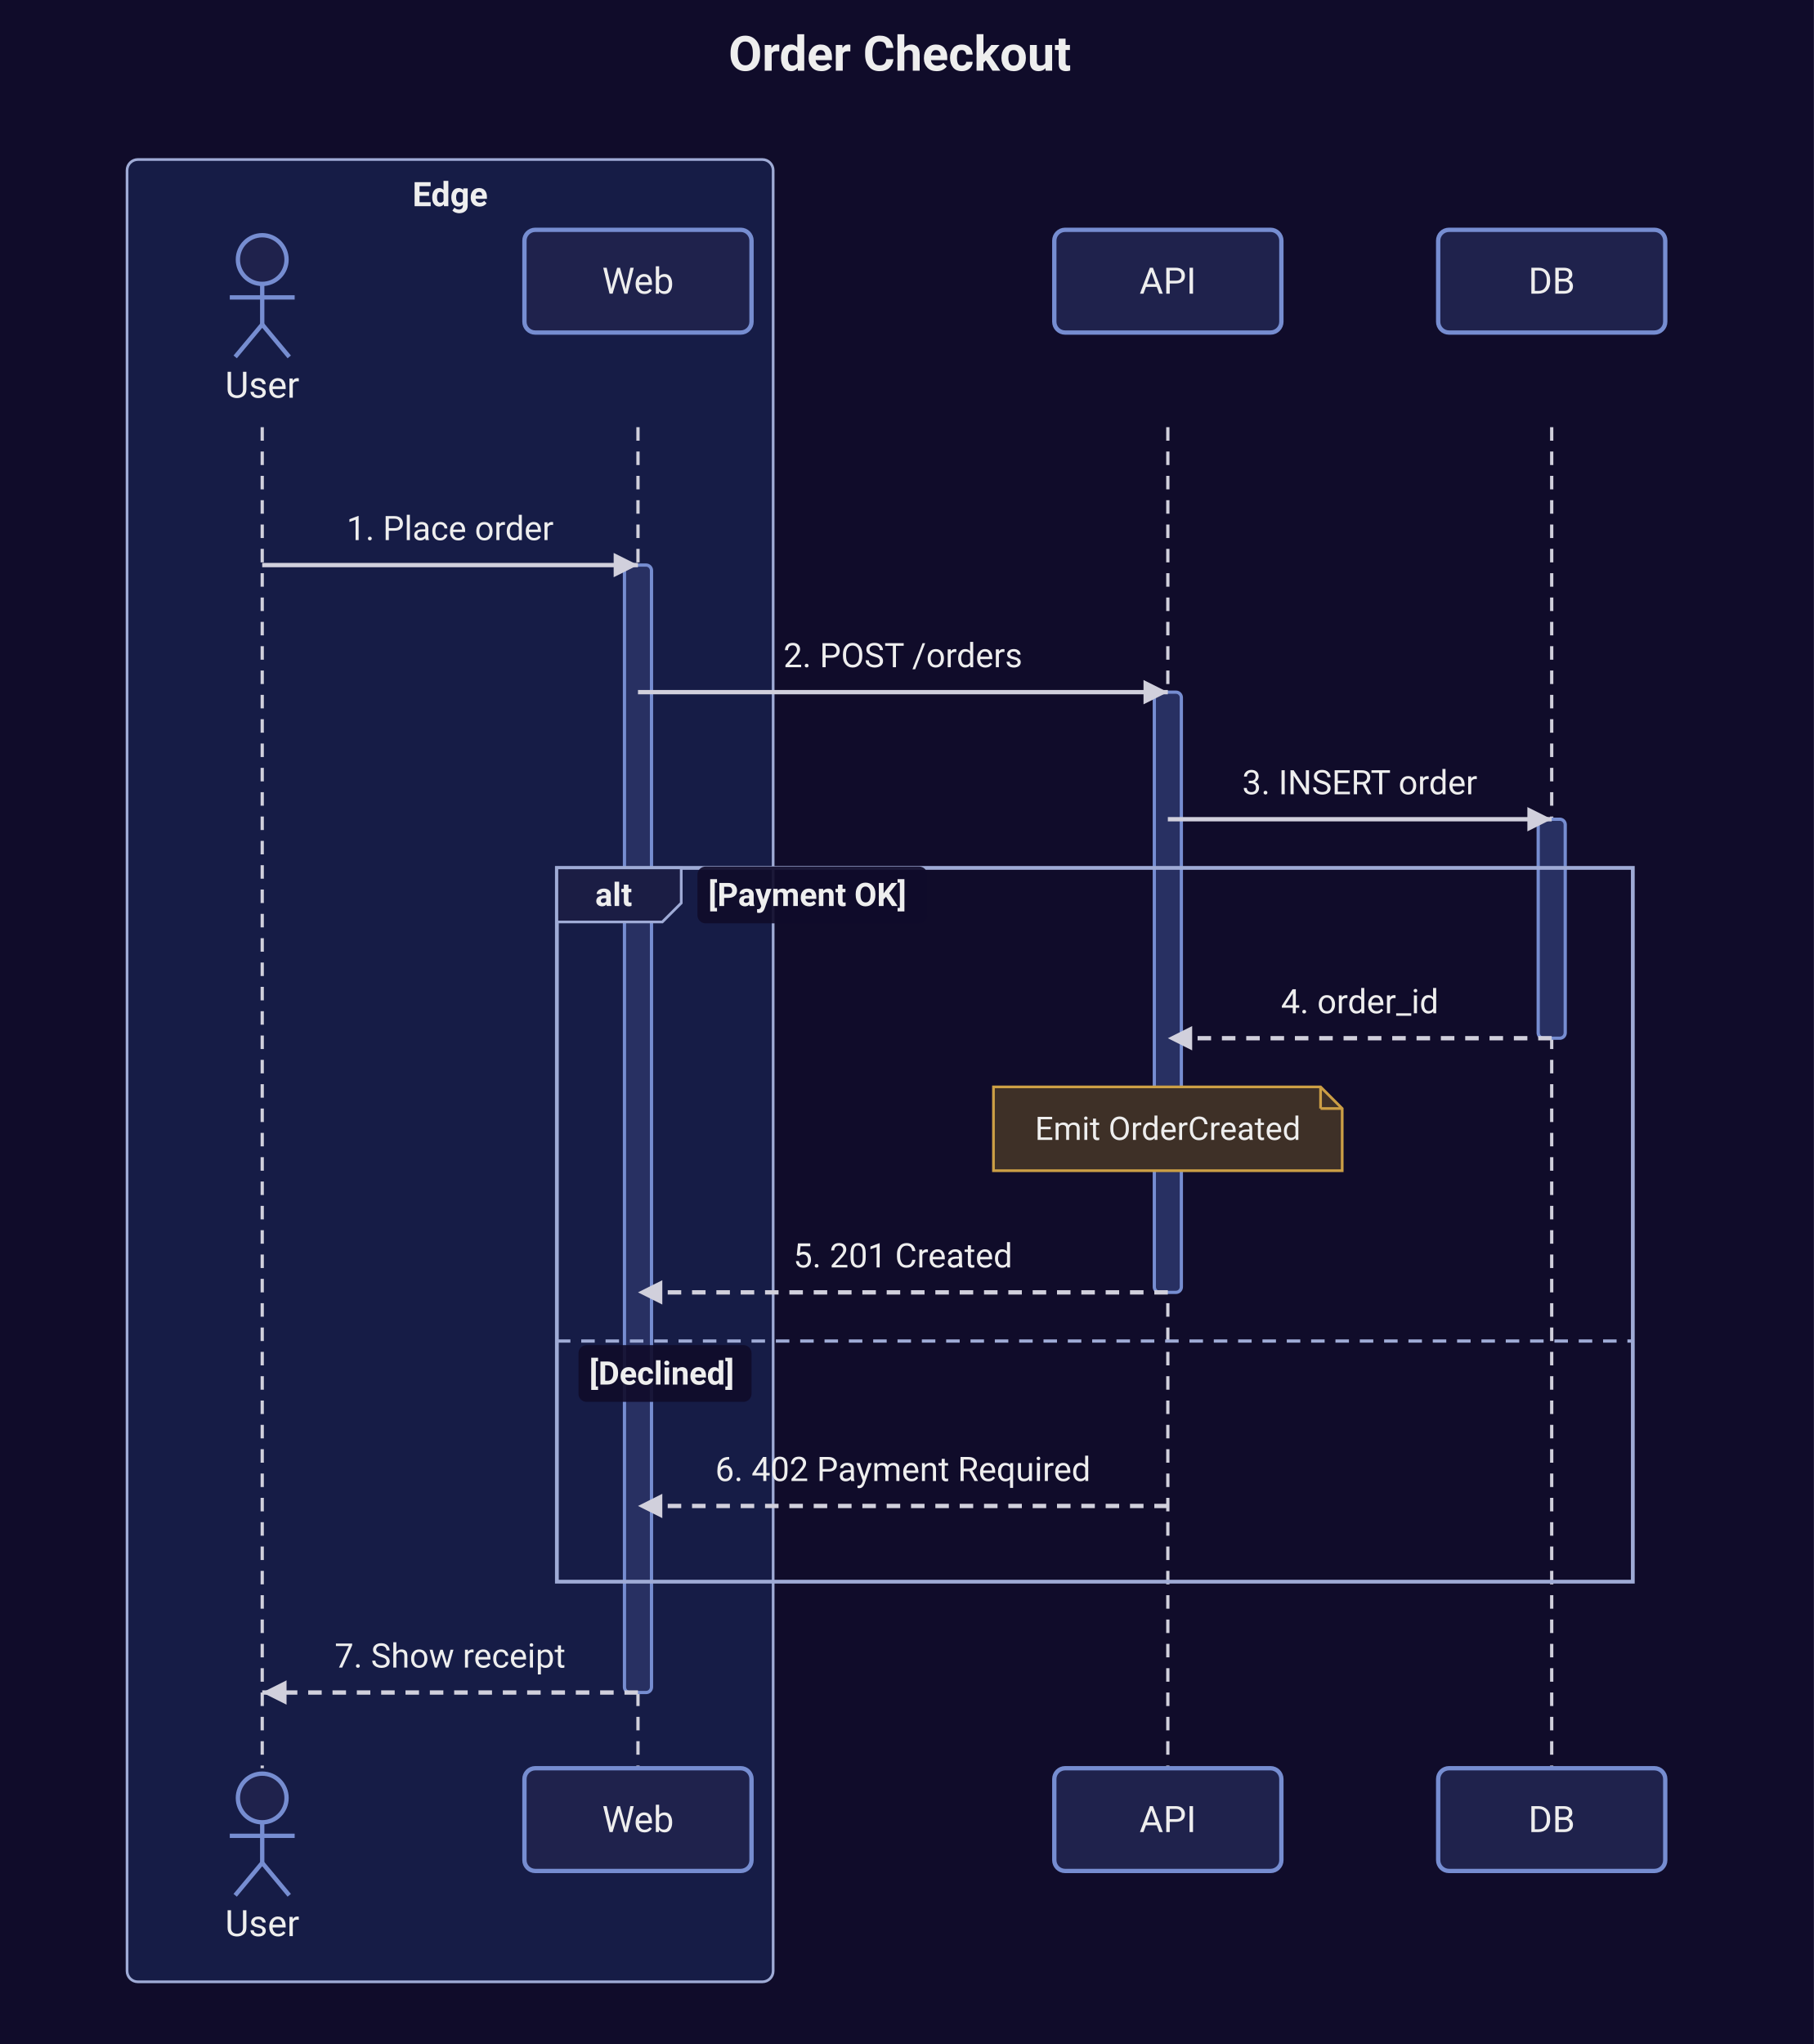
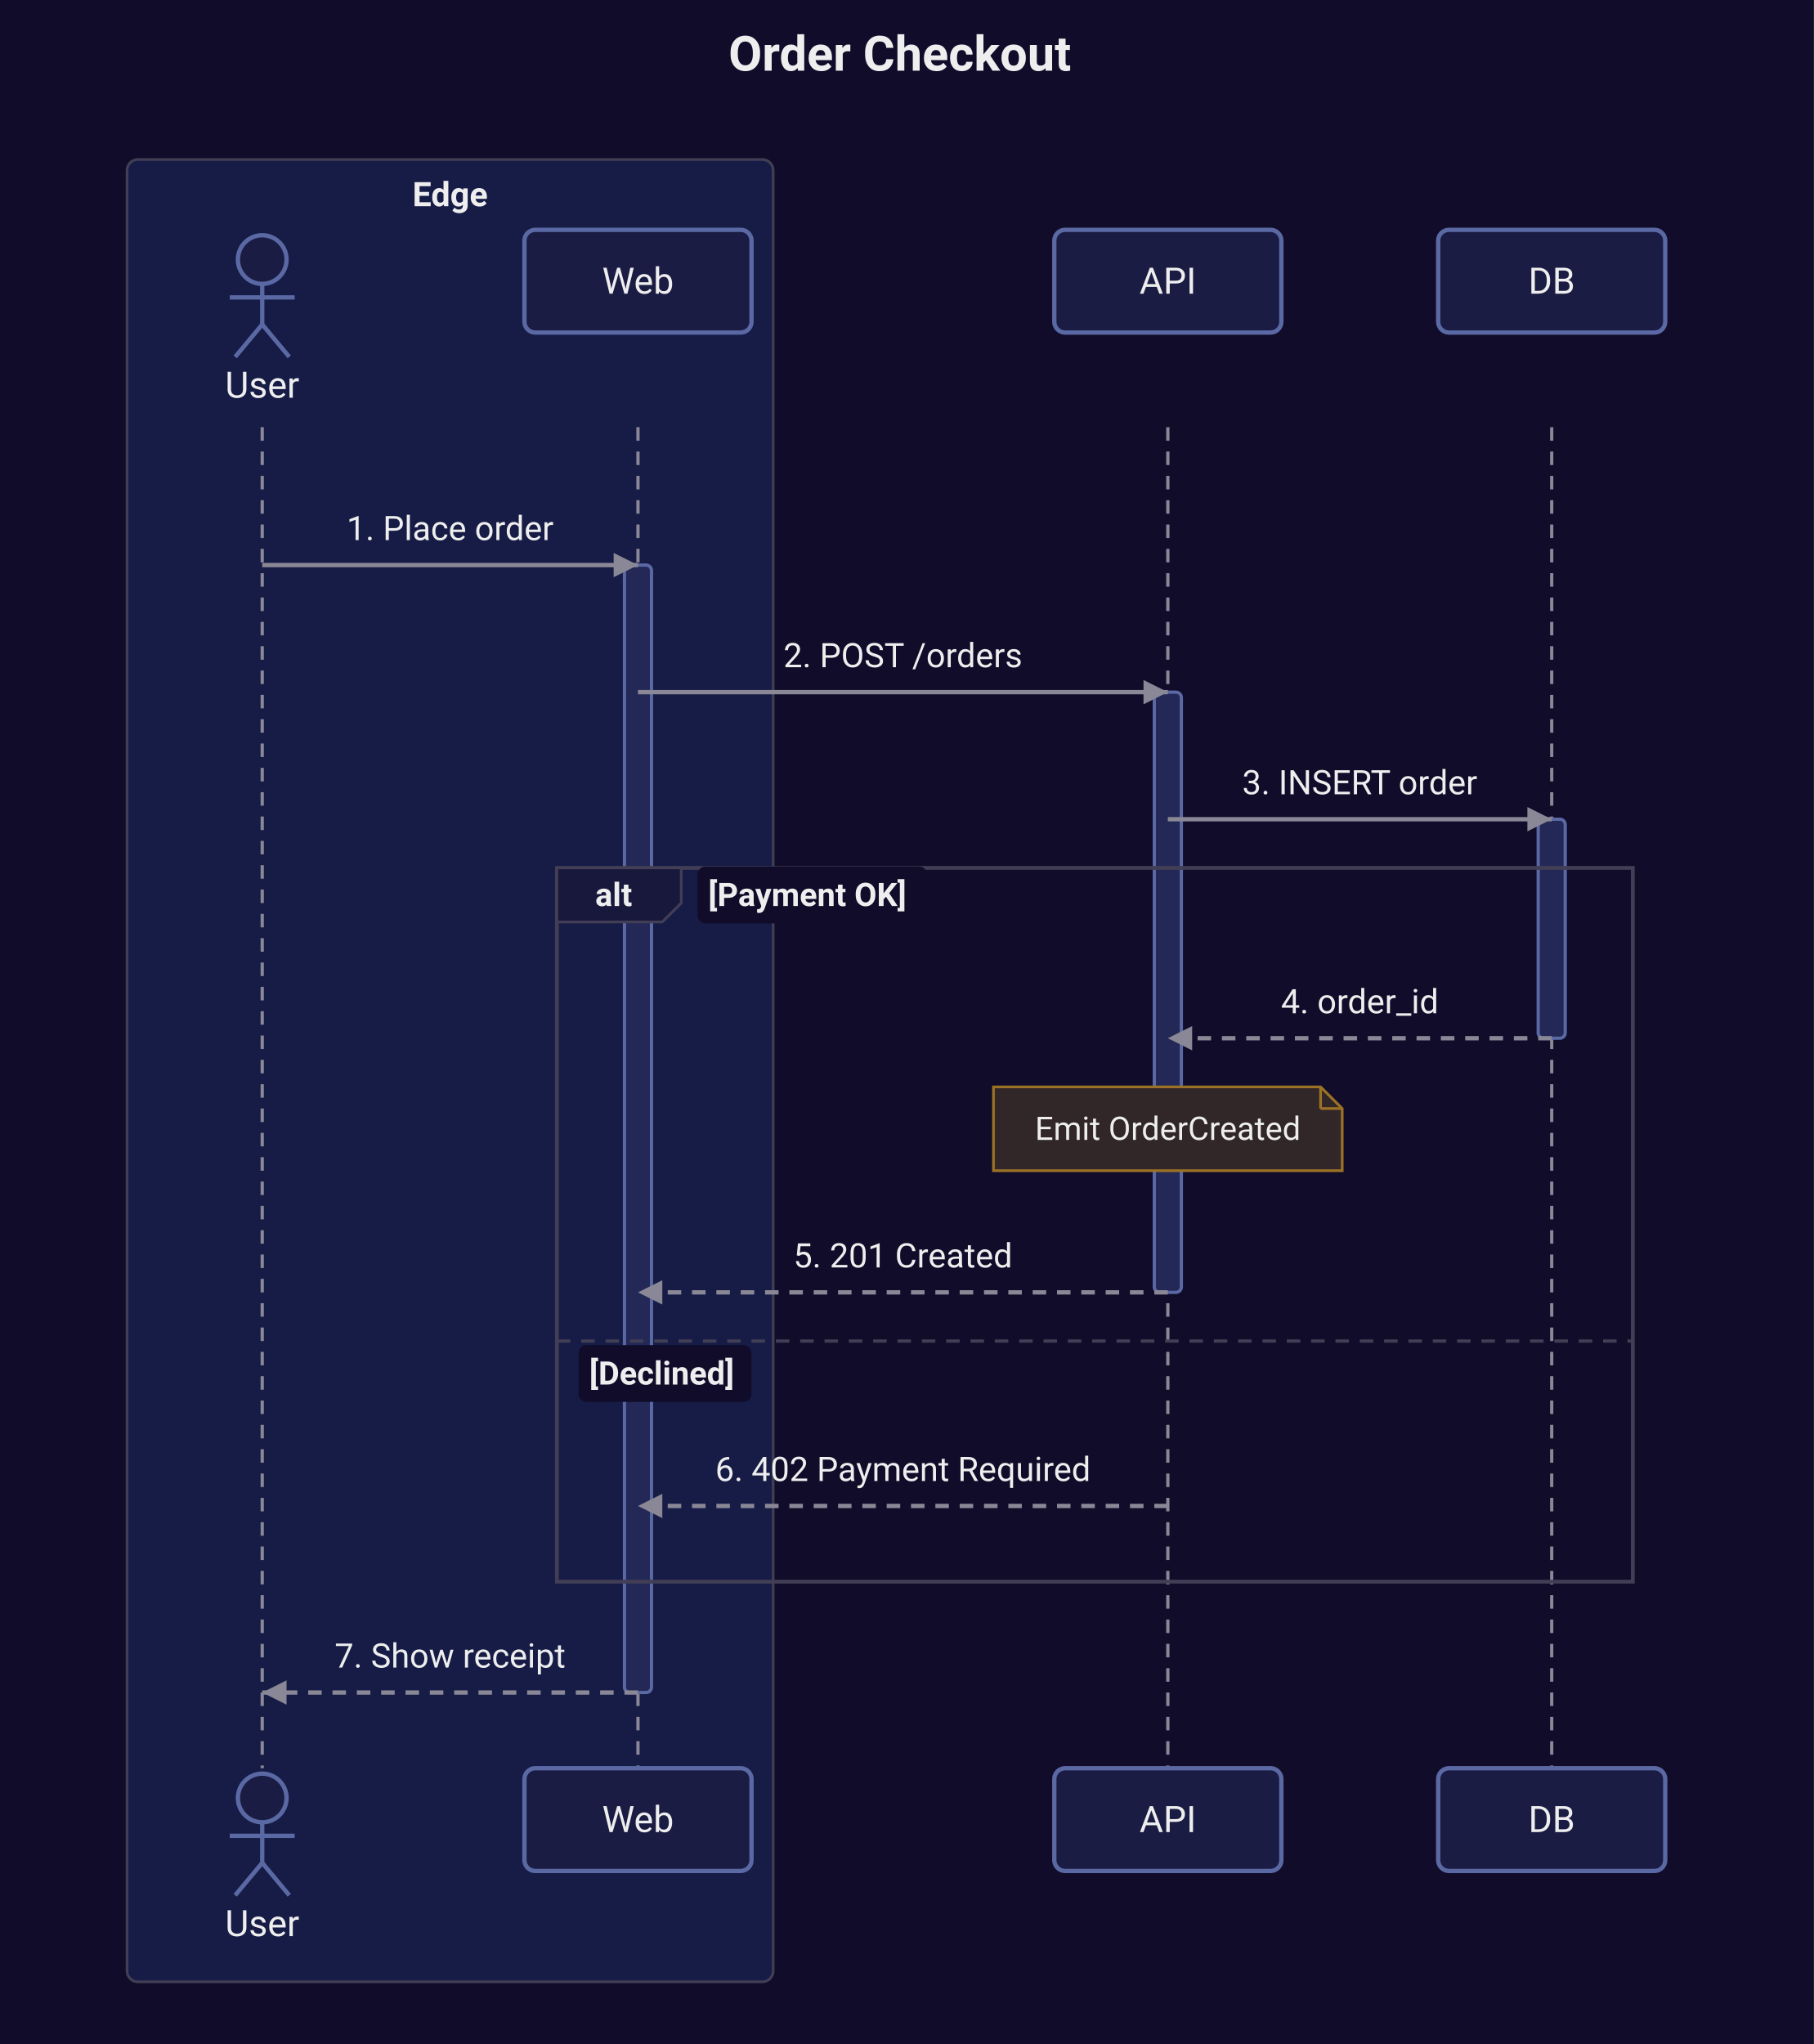
<svg xmlns="http://www.w3.org/2000/svg" width="671" height="756" viewBox="0 0 671 756">
  <rect x="0" y="0" width="671" height="756" fill="#100C2A" />
  <text font-size="18" x="269.5" y="20" font-weight="bold" dominant-baseline="central" font-family="Roboto" fill="#EEEEEE">
Order Checkout
</text>
-   <rect x="47" y="59" width="239" height="674" rx="4" ry="4" stroke="#9FABD6" stroke-width="1" fill="#3B82F6" fill-opacity="0.14" />
+   <rect x="47" y="59" width="239" height="674" rx="4" ry="4" stroke="#413E55" stroke-width="1" fill="#3B82F6" fill-opacity="0.14" />
  <text font-size="12.5" x="166.5" y="72" font-weight="bold" dominant-baseline="central" text-anchor="middle" font-family="Roboto" fill="#EEEEEE">
Edge
</text>
-   <line stroke-width="1.2" x1="97" y1="158" x2="97" y2="654" stroke="#D1D0DC" stroke-dasharray="5,4" />
-   <line stroke-width="1.2" x1="236" y1="158" x2="236" y2="654" stroke="#D1D0DC" stroke-dasharray="5,4" />
-   <line stroke-width="1.2" x1="432" y1="158" x2="432" y2="654" stroke="#D1D0DC" stroke-dasharray="5,4" />
-   <line stroke-width="1.2" x1="574" y1="158" x2="574" y2="654" stroke="#D1D0DC" stroke-dasharray="5,4" />
-   <rect x="569" y="303" width="10" height="81" rx="2" ry="2" stroke="#768DD1" stroke-width="1.2" fill="#283062" />
-   <rect x="427" y="256" width="10" height="222" rx="2" ry="2" stroke="#768DD1" stroke-width="1.2" fill="#283062" />
-   <rect x="231" y="209" width="10" height="417" rx="2" ry="2" stroke="#768DD1" stroke-width="1.2" fill="#283062" />
-   <rect x="206" y="321" width="398" height="264" stroke="#9FABD6" stroke-width="1.4" fill="none" />
-   <polygon points="206,321 252,321 252,334 245,341 206,341" stroke="#9FABD6" fill="#1B1D44" />
+   <line stroke-width="1.2" x1="97" y1="158" x2="97" y2="654" stroke="#8A8896" stroke-dasharray="5,4" />
+   <line stroke-width="1.2" x1="236" y1="158" x2="236" y2="654" stroke="#8A8896" stroke-dasharray="5,4" />
+   <line stroke-width="1.2" x1="432" y1="158" x2="432" y2="654" stroke="#8A8896" stroke-dasharray="5,4" />
+   <line stroke-width="1.2" x1="574" y1="158" x2="574" y2="654" stroke="#8A8896" stroke-dasharray="5,4" />
+   <rect x="569" y="303" width="10" height="81" rx="2" ry="2" stroke="#5A69A4" stroke-width="1.2" fill="#232856" />
+   <rect x="427" y="256" width="10" height="222" rx="2" ry="2" stroke="#5A69A4" stroke-width="1.2" fill="#232856" />
+   <rect x="231" y="209" width="10" height="417" rx="2" ry="2" stroke="#5A69A4" stroke-width="1.2" fill="#232856" />
+   <rect x="206" y="321" width="398" height="264" stroke="#413E55" stroke-width="1.4" fill="none" />
+   <polygon points="206,321 252,321 252,334 245,341 206,341" stroke="#413E55" fill="#18183D" />
  <text font-size="12" x="227" y="331" font-weight="bold" dominant-baseline="central" text-anchor="middle" font-family="Roboto" fill="#EEEEEE">
alt
</text>
-   <rect x="258" y="320.5" width="85" height="21" rx="3" ry="3" fill="#100C2A" fill-opacity="0.91" />
+   <rect x="258" y="320.5" width="85" height="21" rx="3" ry="3" fill="#100C2A" />
  <text font-size="12" x="262" y="331" font-weight="bold" dominant-baseline="central" text-anchor="start" font-family="Roboto" fill="#EEEEEE">
[Payment OK]
</text>
-   <line stroke-width="1.2" x1="206" y1="496" x2="604" y2="496" stroke="#9FABD6" stroke-dasharray="5,4" />
-   <rect x="214" y="497.5" width="64" height="21" rx="3" ry="3" fill="#100C2A" fill-opacity="0.91" />
+   <line stroke-width="1.2" x1="206" y1="496" x2="604" y2="496" stroke="#413E55" stroke-dasharray="5,4" />
+   <rect x="214" y="497.5" width="64" height="21" rx="3" ry="3" fill="#100C2A" />
  <text font-size="12" x="218" y="508" font-weight="bold" dominant-baseline="central" text-anchor="start" font-family="Roboto" fill="#EEEEEE">
[Declined]
</text>
-   <line stroke-width="1.6" x1="97" y1="209" x2="236" y2="209" stroke="#D1D0DC" />
-   <polygon points="236,209 227,204.5 227,213.5" fill="#D1D0DC" />
+   <line stroke-width="1.6" x1="97" y1="209" x2="236" y2="209" stroke="#8A8896" />
+   <polygon points="236,209 227,204.5 227,213.5" fill="#8A8896" />
  <text font-size="12.5" x="166.5" y="195.5" dominant-baseline="central" text-anchor="middle" font-family="Roboto" fill="#EEEEEE">
1. Place order
</text>
-   <line stroke-width="1.6" x1="236" y1="256" x2="432" y2="256" stroke="#D1D0DC" />
-   <polygon points="432,256 423,251.5 423,260.5" fill="#D1D0DC" />
+   <line stroke-width="1.6" x1="236" y1="256" x2="432" y2="256" stroke="#8A8896" />
+   <polygon points="432,256 423,251.5 423,260.5" fill="#8A8896" />
  <text font-size="12.5" x="334" y="242.5" dominant-baseline="central" text-anchor="middle" font-family="Roboto" fill="#EEEEEE">
2. POST /orders
</text>
-   <line stroke-width="1.6" x1="432" y1="303" x2="574" y2="303" stroke="#D1D0DC" />
-   <polygon points="574,303 565,298.5 565,307.5" fill="#D1D0DC" />
+   <line stroke-width="1.6" x1="432" y1="303" x2="574" y2="303" stroke="#8A8896" />
+   <polygon points="574,303 565,298.5 565,307.5" fill="#8A8896" />
  <text font-size="12.5" x="503" y="289.5" dominant-baseline="central" text-anchor="middle" font-family="Roboto" fill="#EEEEEE">
3. INSERT order
</text>
-   <line stroke-width="1.6" x1="574" y1="384" x2="432" y2="384" stroke="#D1D0DC" stroke-dasharray="5,4" />
-   <polygon points="432,384 441,379.5 441,388.5" fill="#D1D0DC" />
+   <line stroke-width="1.6" x1="574" y1="384" x2="432" y2="384" stroke="#8A8896" stroke-dasharray="5,4" />
+   <polygon points="432,384 441,379.5 441,388.5" fill="#8A8896" />
  <text font-size="12.5" x="503" y="370.5" dominant-baseline="central" text-anchor="middle" font-family="Roboto" fill="#EEEEEE">
4. order_id
</text>
-   <line stroke-width="1.6" x1="432" y1="478" x2="236" y2="478" stroke="#D1D0DC" stroke-dasharray="5,4" />
-   <polygon points="236,478 245,473.5 245,482.5" fill="#D1D0DC" />
+   <line stroke-width="1.6" x1="432" y1="478" x2="236" y2="478" stroke="#8A8896" stroke-dasharray="5,4" />
+   <polygon points="236,478 245,473.5 245,482.5" fill="#8A8896" />
  <text font-size="12.5" x="334" y="464.5" dominant-baseline="central" text-anchor="middle" font-family="Roboto" fill="#EEEEEE">
5. 201 Created
</text>
-   <line stroke-width="1.6" x1="432" y1="557" x2="236" y2="557" stroke="#D1D0DC" stroke-dasharray="5,4" />
-   <polygon points="236,557 245,552.5 245,561.5" fill="#D1D0DC" />
+   <line stroke-width="1.6" x1="432" y1="557" x2="236" y2="557" stroke="#8A8896" stroke-dasharray="5,4" />
+   <polygon points="236,557 245,552.5 245,561.5" fill="#8A8896" />
  <text font-size="12.5" x="334" y="543.5" dominant-baseline="central" text-anchor="middle" font-family="Roboto" fill="#EEEEEE">
6. 402 Payment Required
</text>
-   <line stroke-width="1.6" x1="236" y1="626" x2="97" y2="626" stroke="#D1D0DC" stroke-dasharray="5,4" />
-   <polygon points="97,626 106,621.5 106,630.5" fill="#D1D0DC" />
+   <line stroke-width="1.6" x1="236" y1="626" x2="97" y2="626" stroke="#8A8896" stroke-dasharray="5,4" />
+   <polygon points="97,626 106,621.5 106,630.5" fill="#8A8896" />
  <text font-size="12.5" x="166.5" y="612.5" dominant-baseline="central" text-anchor="middle" font-family="Roboto" fill="#EEEEEE">
7. Show receipt
</text>
-   <circle cx="97" cy="96" r="9" stroke-width="1.6" stroke="#768DD1" fill="#1F224C" />
-   <line stroke-width="1.6" x1="97" y1="105" x2="97" y2="120" stroke="#768DD1" />
-   <line stroke-width="1.6" x1="85" y1="110" x2="109" y2="110" stroke="#768DD1" />
-   <line stroke-width="1.6" x1="97" y1="120" x2="87" y2="132" stroke="#768DD1" />
-   <line stroke-width="1.6" x1="97" y1="120" x2="107" y2="132" stroke="#768DD1" />
+   <circle cx="97" cy="96" r="9" stroke-width="1.6" stroke="#5A69A4" fill="#1B1C43" />
+   <line stroke-width="1.6" x1="97" y1="105" x2="97" y2="120" stroke="#5A69A4" />
+   <line stroke-width="1.6" x1="85" y1="110" x2="109" y2="110" stroke="#5A69A4" />
+   <line stroke-width="1.6" x1="97" y1="120" x2="87" y2="132" stroke="#5A69A4" />
+   <line stroke-width="1.6" x1="97" y1="120" x2="107" y2="132" stroke="#5A69A4" />
  <text font-size="13.5" x="97" y="142.5" dominant-baseline="central" text-anchor="middle" font-family="Roboto" fill="#EEEEEE">
User
</text>
-   <circle cx="97" cy="665" r="9" stroke-width="1.6" stroke="#768DD1" fill="#1F224C" />
-   <line stroke-width="1.6" x1="97" y1="674" x2="97" y2="689" stroke="#768DD1" />
-   <line stroke-width="1.6" x1="85" y1="679" x2="109" y2="679" stroke="#768DD1" />
-   <line stroke-width="1.6" x1="97" y1="689" x2="87" y2="701" stroke="#768DD1" />
-   <line stroke-width="1.6" x1="97" y1="689" x2="107" y2="701" stroke="#768DD1" />
+   <circle cx="97" cy="665" r="9" stroke-width="1.6" stroke="#5A69A4" fill="#1B1C43" />
+   <line stroke-width="1.6" x1="97" y1="674" x2="97" y2="689" stroke="#5A69A4" />
+   <line stroke-width="1.6" x1="85" y1="679" x2="109" y2="679" stroke="#5A69A4" />
+   <line stroke-width="1.6" x1="97" y1="689" x2="87" y2="701" stroke="#5A69A4" />
+   <line stroke-width="1.6" x1="97" y1="689" x2="107" y2="701" stroke="#5A69A4" />
  <text font-size="13.5" x="97" y="711.5" dominant-baseline="central" text-anchor="middle" font-family="Roboto" fill="#EEEEEE">
User
</text>
-   <rect x="194" y="85" width="84" height="38" rx="4" ry="4" stroke="#768DD1" stroke-width="1.6" fill="#1F224C" />
+   <rect x="194" y="85" width="84" height="38" rx="4" ry="4" stroke="#5A69A4" stroke-width="1.6" fill="#1B1C43" />
  <text font-size="13.5" x="236" y="104" dominant-baseline="central" text-anchor="middle" font-family="Roboto" fill="#EEEEEE">
Web
</text>
-   <rect x="194" y="654" width="84" height="38" rx="4" ry="4" stroke="#768DD1" stroke-width="1.6" fill="#1F224C" />
+   <rect x="194" y="654" width="84" height="38" rx="4" ry="4" stroke="#5A69A4" stroke-width="1.6" fill="#1B1C43" />
  <text font-size="13.5" x="236" y="673" dominant-baseline="central" text-anchor="middle" font-family="Roboto" fill="#EEEEEE">
Web
</text>
-   <rect x="390" y="85" width="84" height="38" rx="4" ry="4" stroke="#768DD1" stroke-width="1.6" fill="#1F224C" />
+   <rect x="390" y="85" width="84" height="38" rx="4" ry="4" stroke="#5A69A4" stroke-width="1.6" fill="#1B1C43" />
  <text font-size="13.5" x="432" y="104" dominant-baseline="central" text-anchor="middle" font-family="Roboto" fill="#EEEEEE">
API
</text>
-   <rect x="390" y="654" width="84" height="38" rx="4" ry="4" stroke="#768DD1" stroke-width="1.6" fill="#1F224C" />
+   <rect x="390" y="654" width="84" height="38" rx="4" ry="4" stroke="#5A69A4" stroke-width="1.6" fill="#1B1C43" />
  <text font-size="13.5" x="432" y="673" dominant-baseline="central" text-anchor="middle" font-family="Roboto" fill="#EEEEEE">
API
</text>
-   <rect x="532" y="85" width="84" height="38" rx="4" ry="4" stroke="#768DD1" stroke-width="1.6" fill="#1F224C" />
+   <rect x="532" y="85" width="84" height="38" rx="4" ry="4" stroke="#5A69A4" stroke-width="1.6" fill="#1B1C43" />
  <text font-size="13.5" x="574" y="104" dominant-baseline="central" text-anchor="middle" font-family="Roboto" fill="#EEEEEE">
DB
</text>
-   <rect x="532" y="654" width="84" height="38" rx="4" ry="4" stroke="#768DD1" stroke-width="1.6" fill="#1F224C" />
+   <rect x="532" y="654" width="84" height="38" rx="4" ry="4" stroke="#5A69A4" stroke-width="1.6" fill="#1B1C43" />
  <text font-size="13.5" x="574" y="673" dominant-baseline="central" text-anchor="middle" font-family="Roboto" fill="#EEEEEE">
DB
</text>
-   <polygon points="367.5,402 488.5,402 496.5,410 496.5,433 367.5,433" stroke="#CC9F45" fill="#3E3027" />
-   <line stroke-width="1" x1="488.5" y1="402" x2="488.5" y2="410" stroke="#CC9F45" />
-   <line stroke-width="1" x1="488.5" y1="410" x2="496.5" y2="410" stroke="#CC9F45" />
+   <polygon points="367.5,402 488.5,402 496.5,410 496.5,433 367.5,433" stroke="#9B7225" fill="#312628" />
+   <line stroke-width="1" x1="488.5" y1="402" x2="488.5" y2="410" stroke="#9B7225" />
+   <line stroke-width="1" x1="488.5" y1="410" x2="496.5" y2="410" stroke="#9B7225" />
  <text font-size="12" x="432" y="417.5" dominant-baseline="central" text-anchor="middle" font-family="Roboto" fill="#EEEEEE">
Emit OrderCreated
</text>
</svg>
